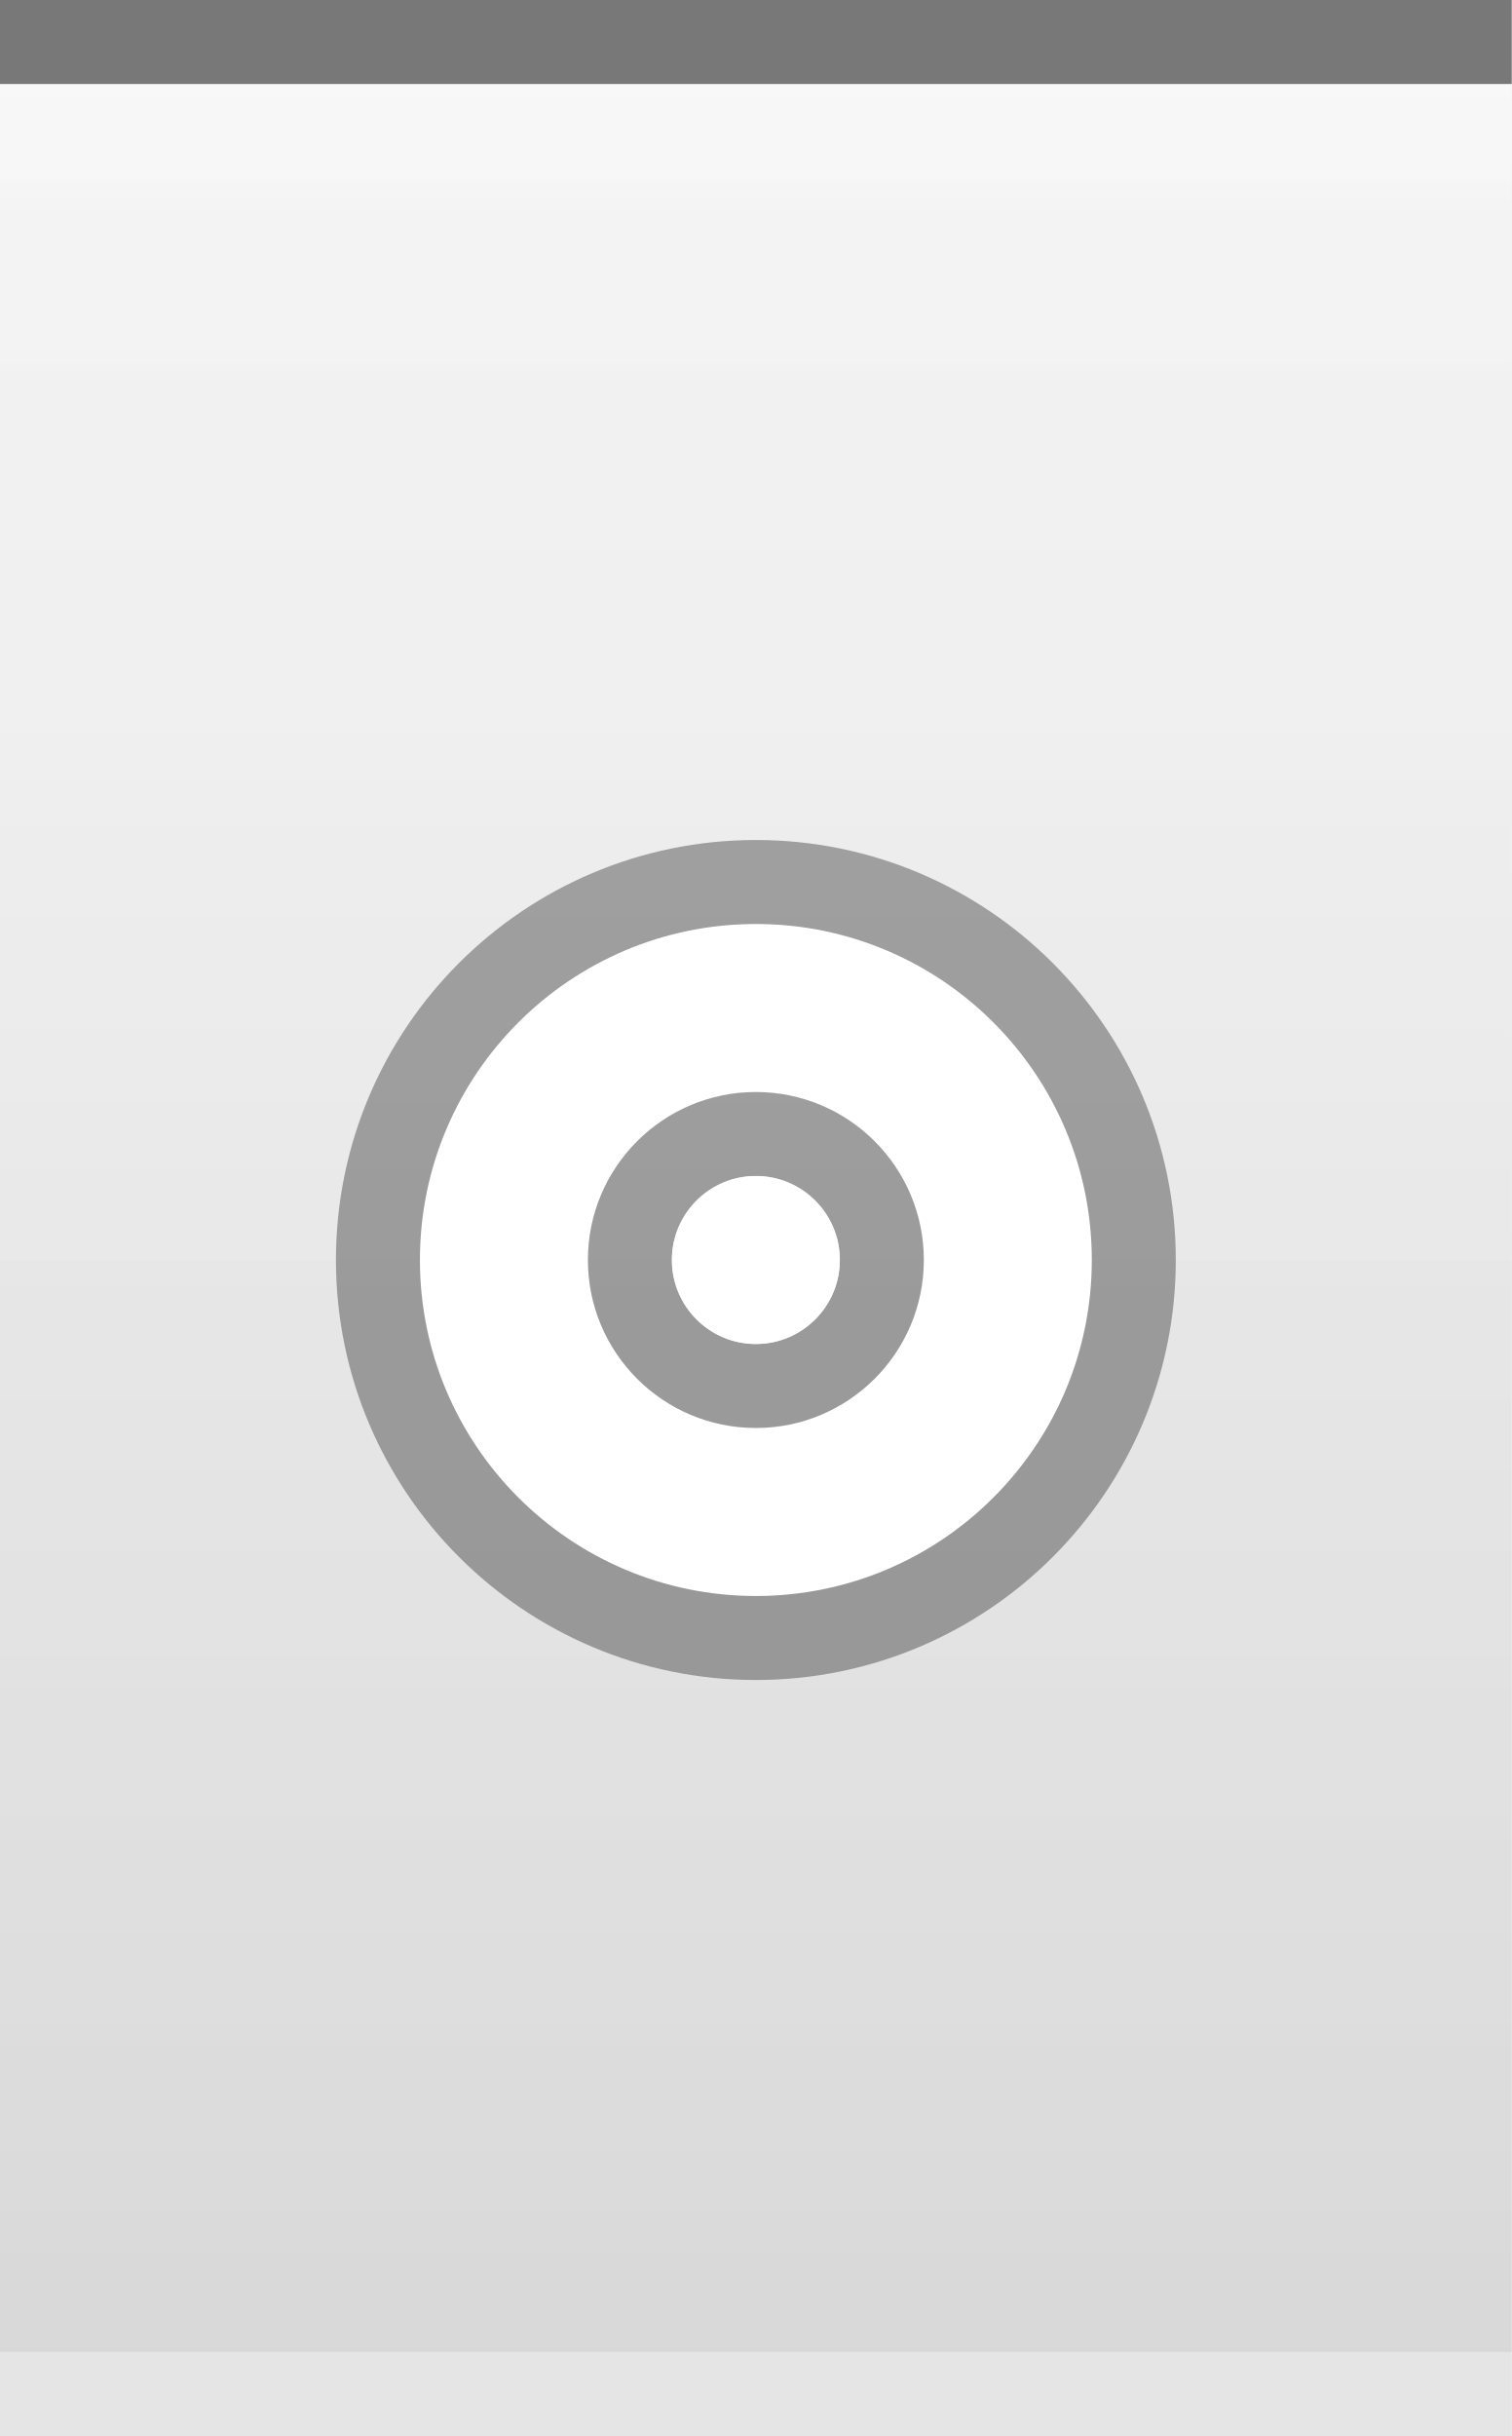
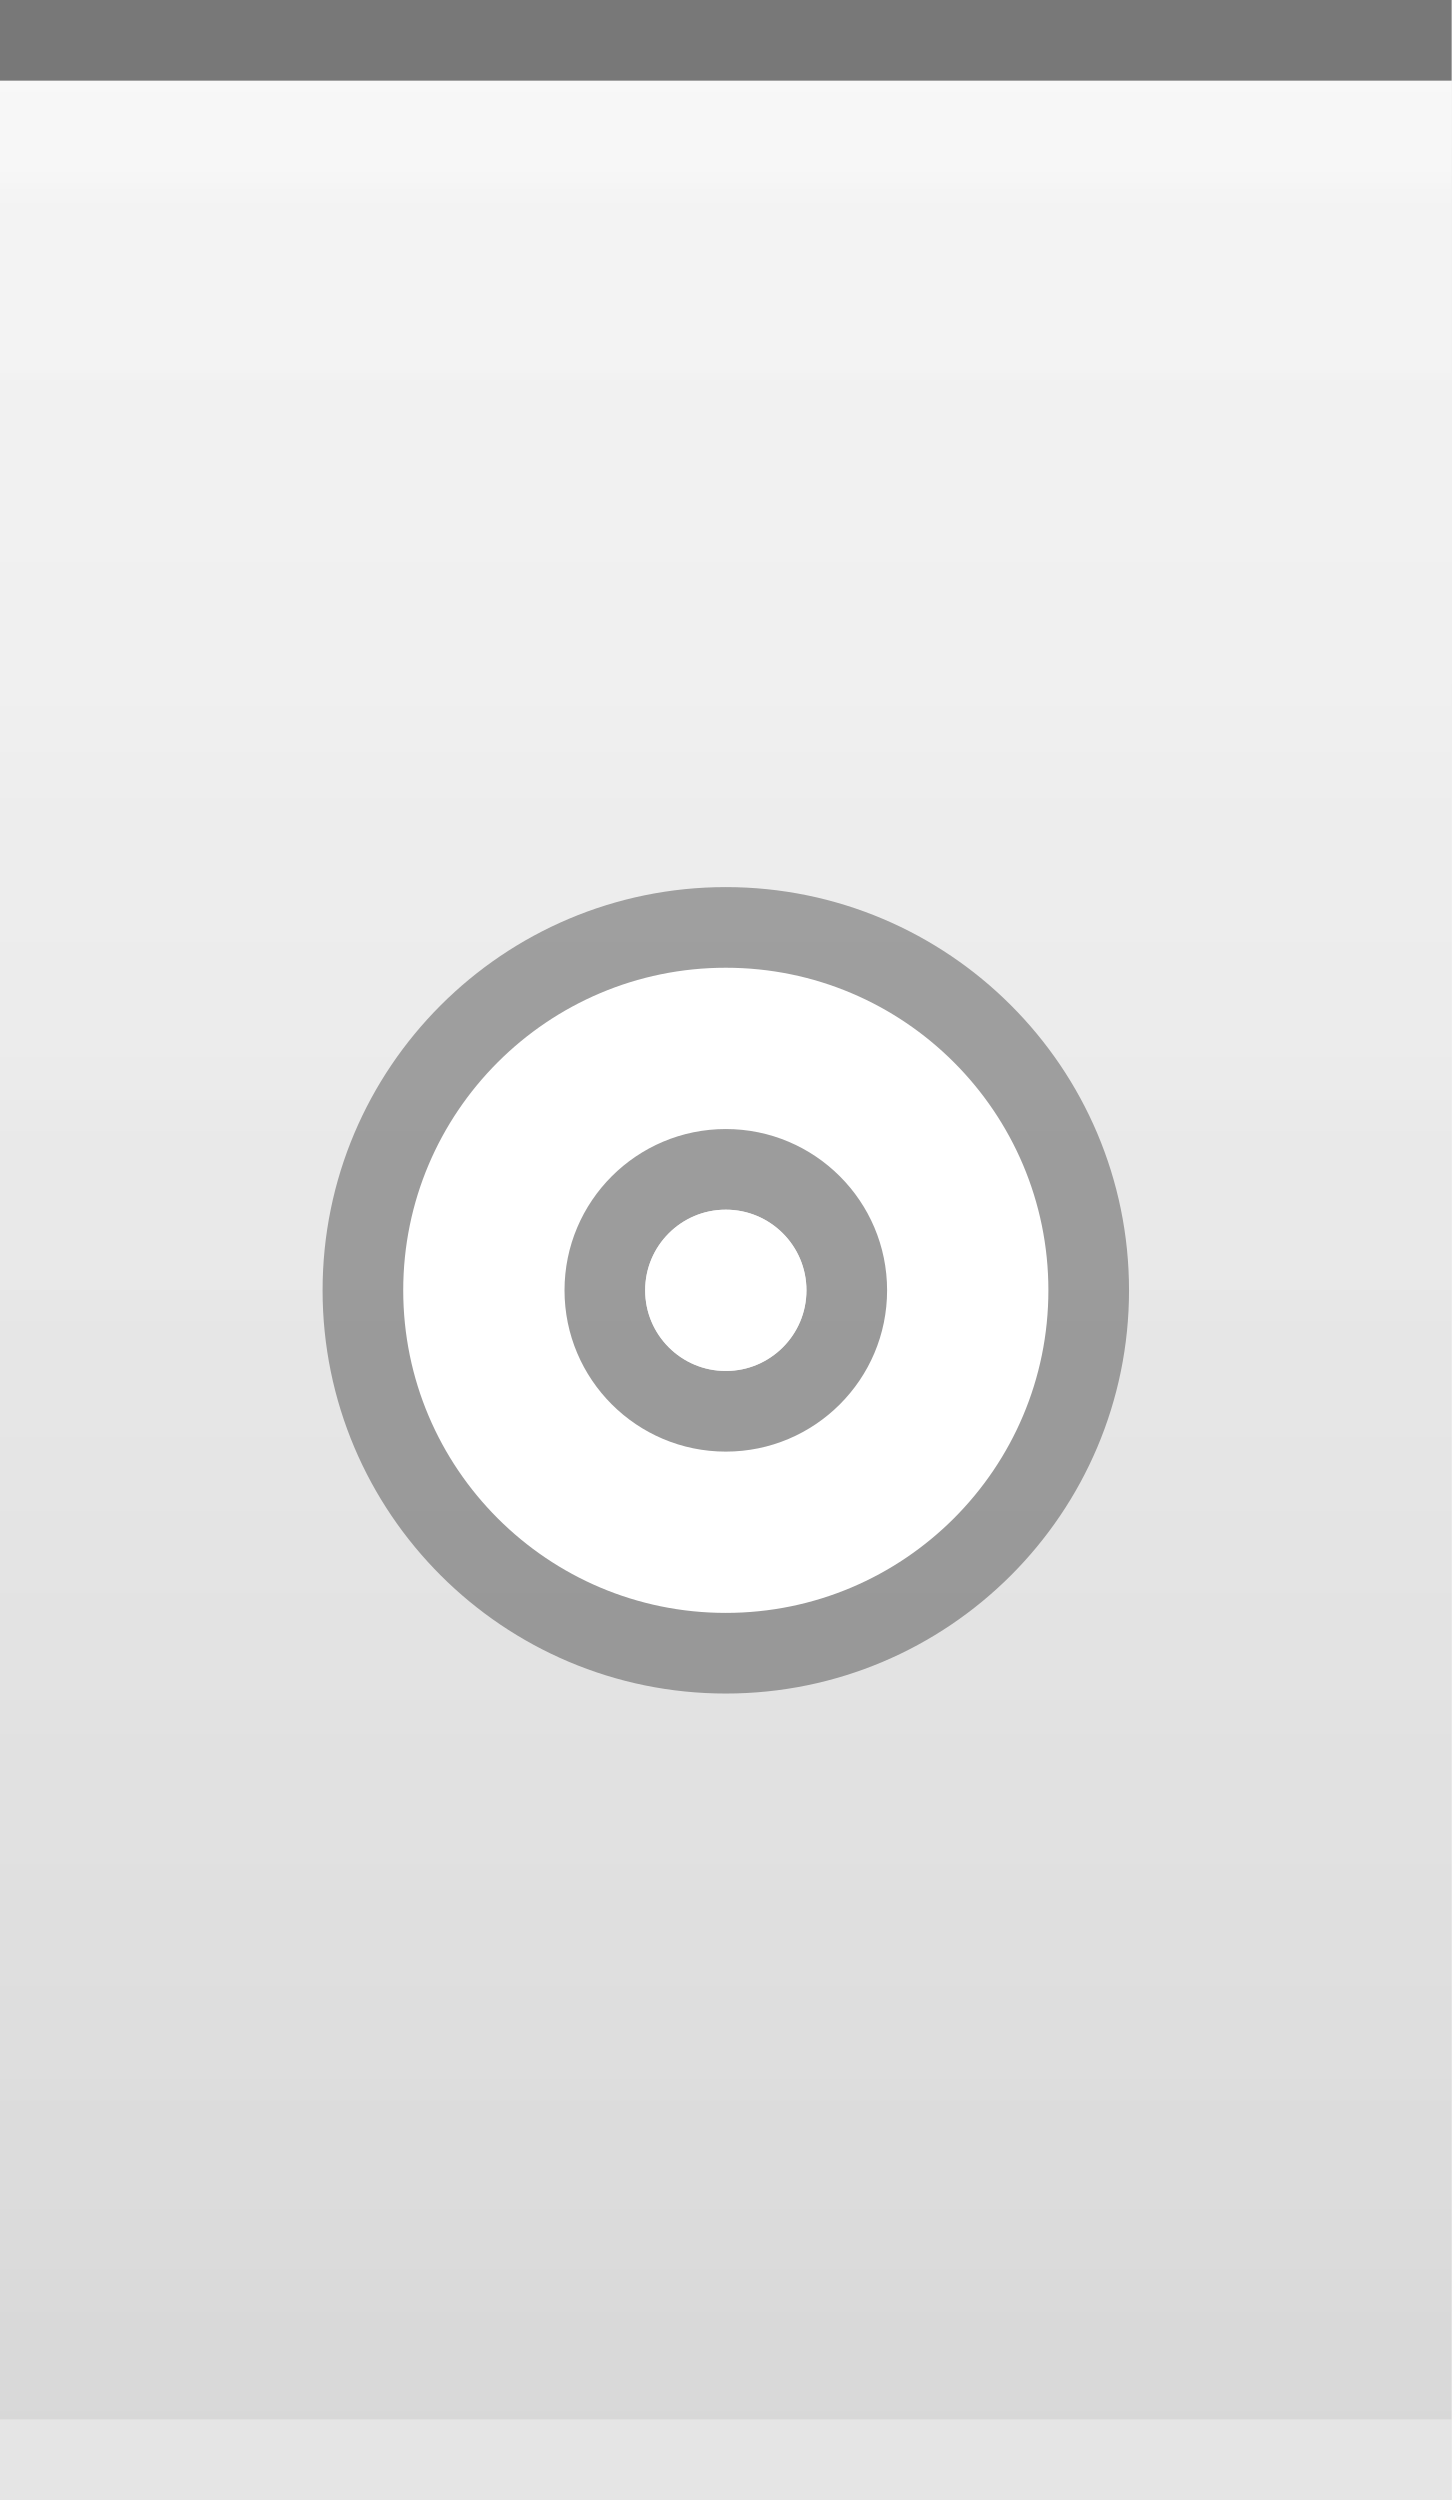
- <svg xmlns="http://www.w3.org/2000/svg" xmlns:xlink="http://www.w3.org/1999/xlink" width="18" height="29" id="svg2" version="1.0">
+ <svg xmlns="http://www.w3.org/2000/svg" xmlns:xlink="http://www.w3.org/1999/xlink" width="18" height="31" id="svg2" version="1.0">
  <defs id="defs4">
    <linearGradient id="linearGradient1886">
      <stop style="stop-color:white;stop-opacity:1;" offset="0" id="stop1888" />
      <stop style="stop-color:white;stop-opacity:0.25;" offset="1" id="stop1890" />
    </linearGradient>
    <linearGradient id="linearGradient5873">
      <stop id="stop5875" offset="0" style="stop-color:white;stop-opacity:1;" />
      <stop id="stop5877" offset="0.5" style="stop-color:white;stop-opacity:0.90;" />
      <stop id="stop5879" offset="1" style="stop-color:white;stop-opacity:0;" />
    </linearGradient>
    <linearGradient id="linearGradient5847">
      <stop id="stop5849" offset="0" style="stop-color:white;stop-opacity:0.05;" />
      <stop id="stop2776" offset="1" style="stop-color:black;stop-opacity:0.10;" />
    </linearGradient>
-     <linearGradient xlink:href="#linearGradient5847" id="linearGradient6945" gradientUnits="userSpaceOnUse" x1="0" y1="0.5" x2="0" y2="28.5" gradientTransform="matrix(1,0,0,1,0,0)" />
+     <linearGradient xlink:href="#linearGradient5847" id="linearGradient6945" gradientUnits="userSpaceOnUse" x1="0" y1="0.5" x2="0" y2="30.5" gradientTransform="matrix(1,0,0,1,0,0)" />
    <linearGradient xlink:href="#linearGradient5873" id="linearGradient6962" x1="0" y1="1" x2="0" y2="8" gradientUnits="userSpaceOnUse" gradientTransform="matrix(1,0,0,0.2,0,1)" />
    <linearGradient xlink:href="#linearGradient1886" id="linearGradient1892" x1="0" y1="1" x2="0" y2="14" gradientUnits="userSpaceOnUse" gradientTransform="matrix(0.75,0,0,1,0.75,0)" />
  </defs>
  <g id="layer2" style="display:inline">
-     <path style="fill:url(#linearGradient6945);fill-opacity:1;fill-rule:evenodd;stroke:none;stroke-width:1;stroke-linecap:square;stroke-linejoin:miter;stroke-miterlimit:4;stroke-dasharray:none;stroke-opacity:1" d="M 0,0.5 L 18,0.5 C 18,0.5 18,28 18,28 L 0,28 L 0,0.5 z " id="path6057" />
+     <path style="fill:url(#linearGradient6945);fill-opacity:1;fill-rule:evenodd;stroke:none;stroke-width:1;stroke-linecap:square;stroke-linejoin:miter;stroke-miterlimit:4;stroke-dasharray:none;stroke-opacity:1" d="M 0,0.5 L 18,0.5 C 18,0.5 18,30 18,30 L 0,30 L 0,0.5 z " id="path6057" />
  </g>
  <g id="layer3">
    <path style="fill:url(#linearGradient6962);fill-opacity:0.30;fill-rule:evenodd;stroke:none;stroke-width:1px;stroke-linecap:square;stroke-linejoin:miter;stroke-opacity:1" d="M 0,1 L 18,1 C 18,1 18,4 18,4 L 0,4 L 0,3 z " id="path6061" />
-     <rect style="opacity:0.5;fill:url(#linearGradient1892);fill-opacity:0.50;stroke:none;stroke-width:0;stroke-linecap:round;stroke-linejoin:round;stroke-miterlimit:4;stroke-dasharray:none;stroke-opacity:1" id="rect1884" width="18" height="14" x="0" y="1" />
+     <rect style="opacity:0.5;fill:url(#linearGradient1892);fill-opacity:0.50;stroke:none;stroke-width:0;stroke-linecap:round;stroke-linejoin:round;stroke-miterlimit:4;stroke-dasharray:none;stroke-opacity:1" id="rect1884" width="18" height="15" x="0" y="1" />
  </g>
  <g id="layer1" style="display:inline">
    <path style="fill:none;fill-opacity:0.50;fill-rule:evenodd;stroke:black;stroke-width:1px;stroke-linecap:square;stroke-linejoin:miter;stroke-opacity:0.50" d="M 0.5,0.5 L 17.5,0.5" id="path6059" />
  </g>
  <g id="g20">
-     <g style="display:inline" id="g1625" transform="translate(3,9)">
+     <g style="display:inline" id="g1625" transform="translate(3,10)">
      <path id="path1412" d="M 6,2 C 3.792,2 2,3.792 2,6 C 2,8.208 3.792,10 6,10 C 8.208,10 10,8.208 10,6 C 10,3.792 8.208,2 6,2 z M 6,4 C 7.104,4 8,4.896 8,6 C 8,7.104 7.104,8 6,8 C 4.896,8 4,7.104 4,6 C 4,4.896 4.896,4 6,4 z " style="opacity:0.33;fill:black;fill-opacity:1;stroke:black;stroke-width:2;stroke-linecap:round;stroke-linejoin:round;stroke-miterlimit:4;stroke-dasharray:none;stroke-opacity:1" />
-       <path id="path2287" d="M 6,2 C 3.792,2 2,3.792 2,6 C 2,8.208 3.792,10 6,10 C 8.208,10 10,8.208 10,6 C 10,3.792 8.208,2 6,2 z M 6,4 C 7.104,4 8,4.896 8,6 C 8,7.104 7.104,8 6,8 C 4.896,8 4,7.104 4,6 C 4,4.896 4.896,4 6,4 z " style="opacity:1;fill:white;fill-opacity:1;stroke:white;stroke-width:0;stroke-linecap:round;stroke-linejoin:round;stroke-miterlimit:4;stroke-dasharray:none;stroke-opacity:1" />
-       <path d="M 7 6 A 1 1 0 1 1  5,6 A 1 1 0 1 1  7 6 z" id="path2292" style="opacity:1;fill:white;fill-opacity:1;stroke:white;stroke-width:0;stroke-linecap:round;stroke-linejoin:round;stroke-miterlimit:4;stroke-dasharray:none;stroke-opacity:1" />
+       <path id="path2307" d="M 6,2 C 3.792,2 2,3.792 2,6 C 2,8.208 3.792,10 6,10 C 8.208,10 10,8.208 10,6 C 10,3.792 8.208,2 6,2 z M 6,4 C 7.104,4 8,4.896 8,6 C 8,7.104 7.104,8 6,8 C 4.896,8 4,7.104 4,6 C 4,4.896 4.896,4 6,4 z " style="opacity:1;fill:white;fill-opacity:1;stroke:white;stroke-width:0;stroke-linecap:round;stroke-linejoin:round;stroke-miterlimit:4;stroke-dasharray:none;stroke-opacity:1" />
+       <path d="M 7 6 A 1 1 0 1 1  5,6 A 1 1 0 1 1  7 6 z" id="path2312" style="opacity:1;fill:white;fill-opacity:1;stroke:white;stroke-width:0;stroke-linecap:round;stroke-linejoin:round;stroke-miterlimit:4;stroke-dasharray:none;stroke-opacity:1" />
    </g>
  </g>
  <g id="layer5">
-     <path style="fill:none;fill-opacity:0.50;fill-rule:evenodd;stroke:black;stroke-width:1px;stroke-linecap:square;stroke-linejoin:miter;stroke-opacity:0.05" d="M 0.5,28.5 L 17.5,28.5" id="path6989" />
+     <path style="fill:none;fill-opacity:0.50;fill-rule:evenodd;stroke:black;stroke-width:1px;stroke-linecap:square;stroke-linejoin:miter;stroke-opacity:0.05" d="M 0.5,30.5 L 17.5,30.5" id="path6989" />
  </g>
</svg>
